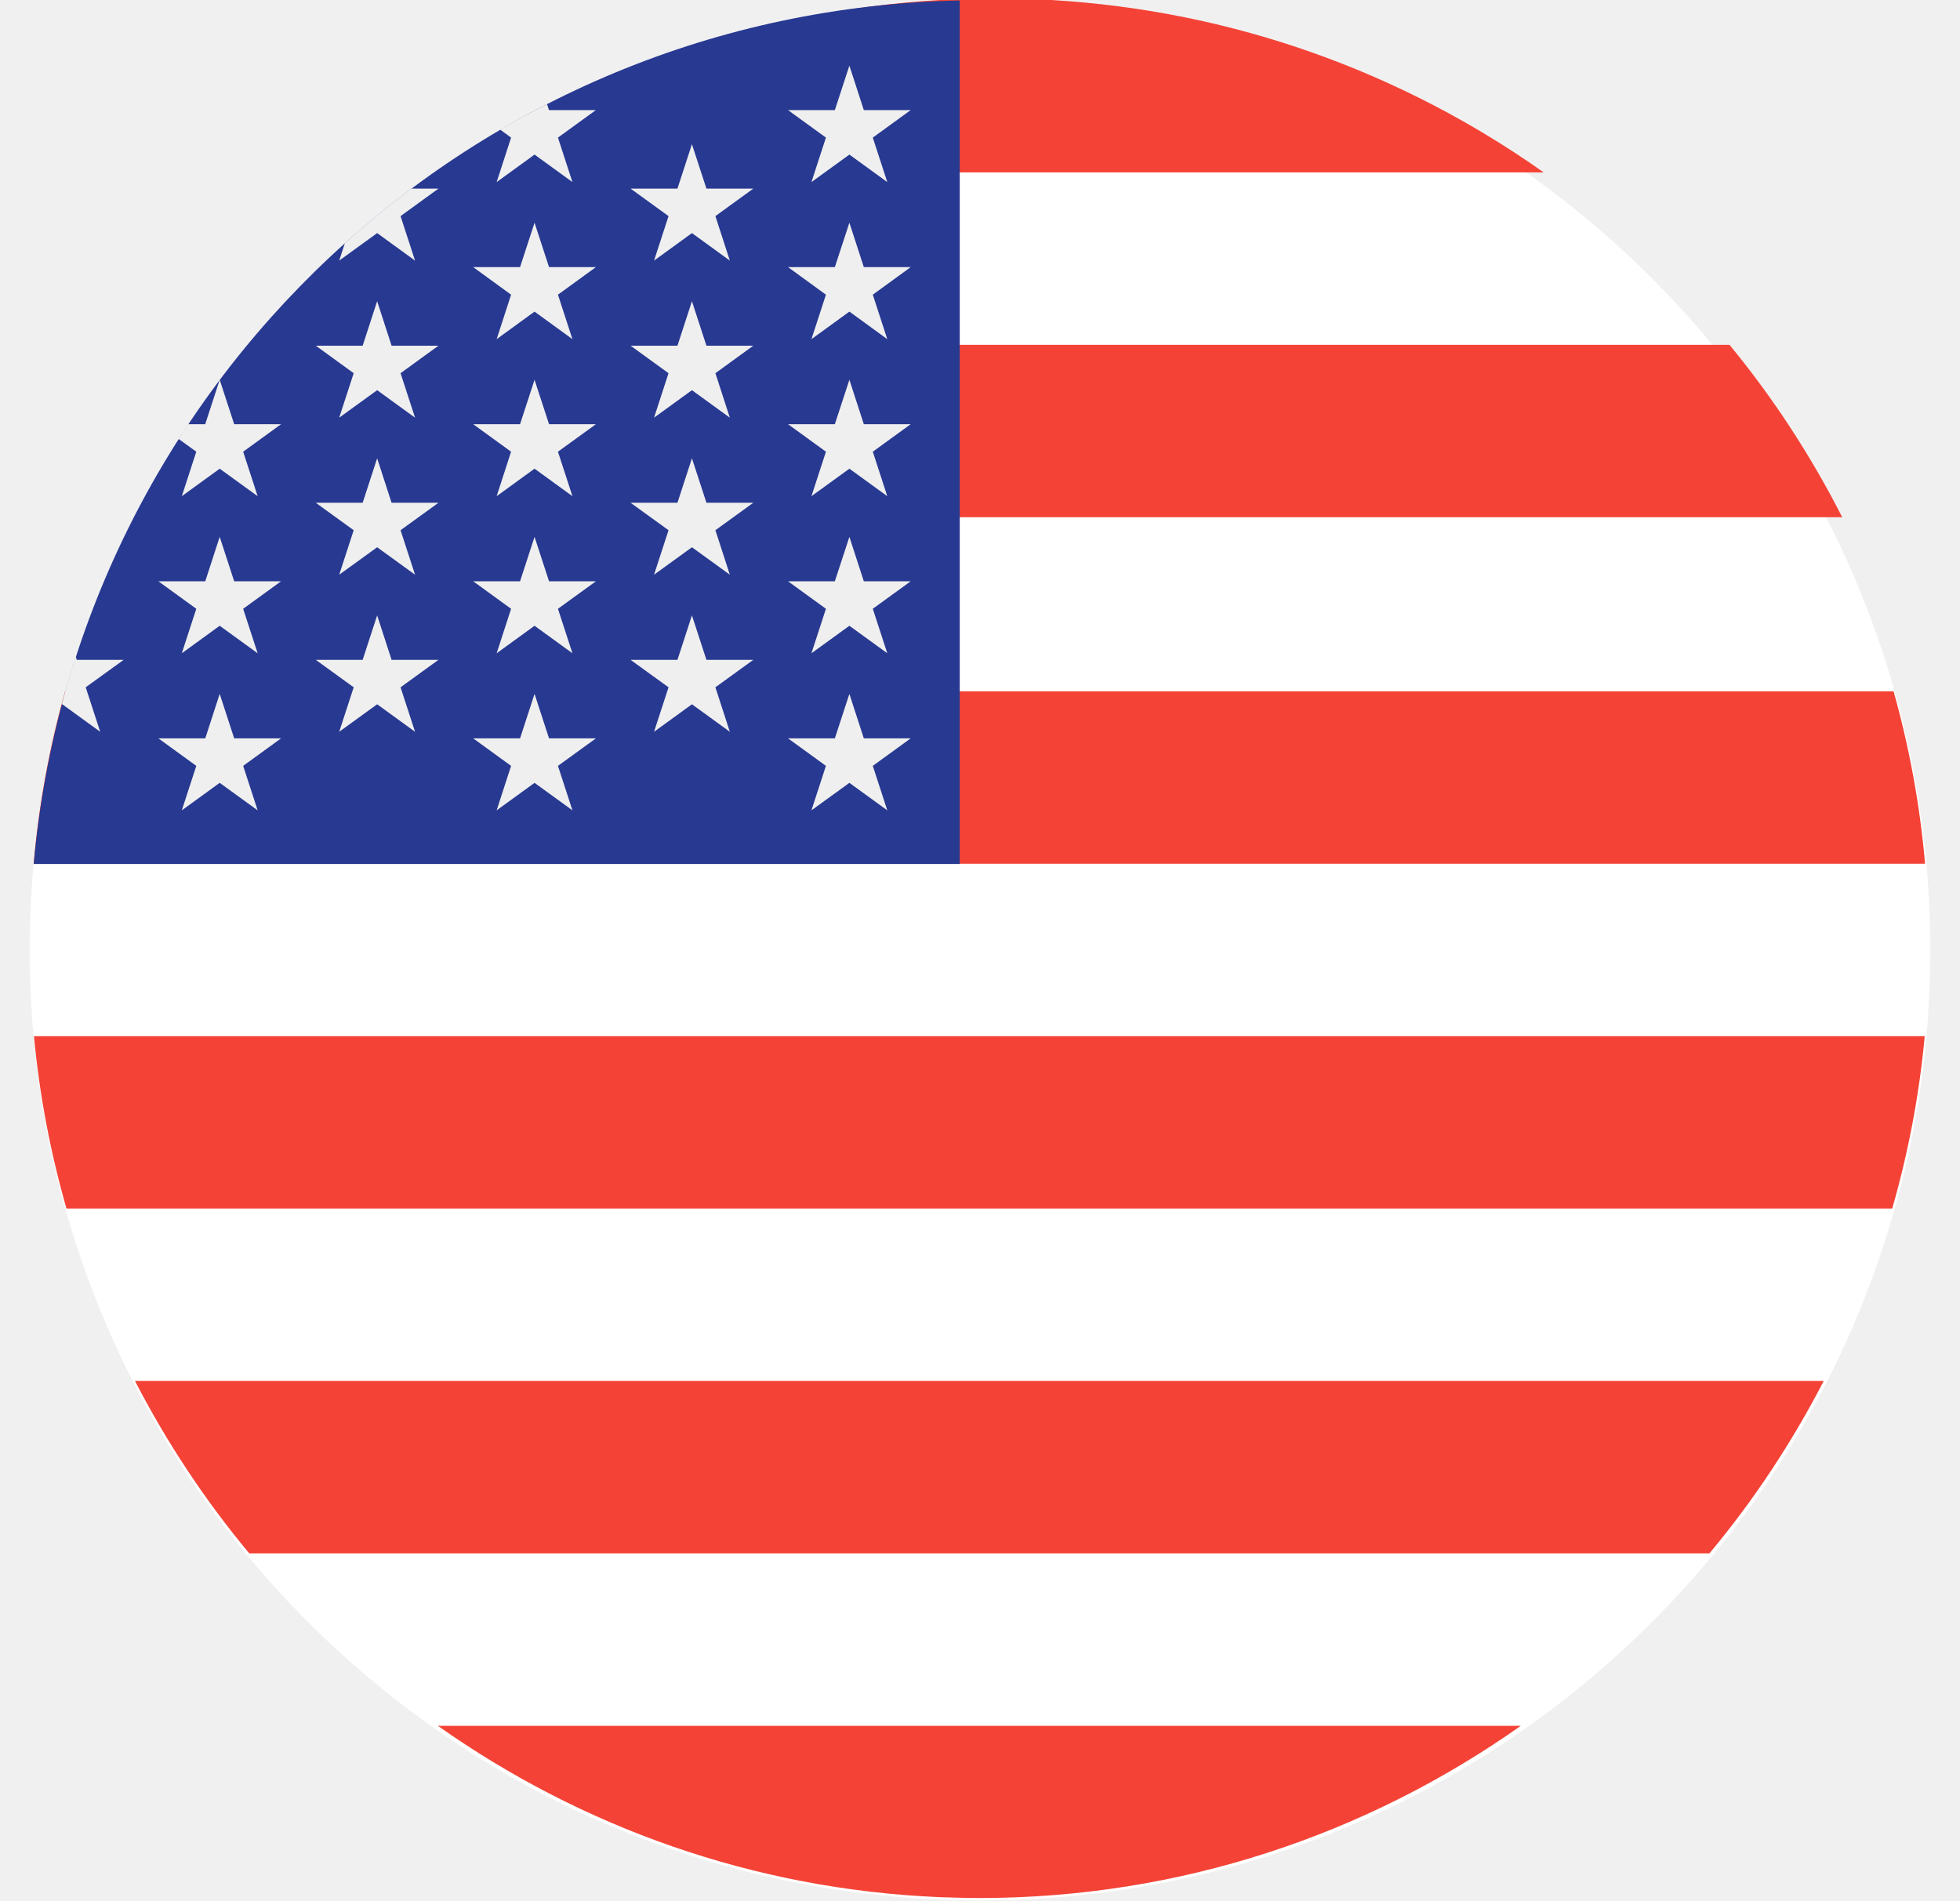
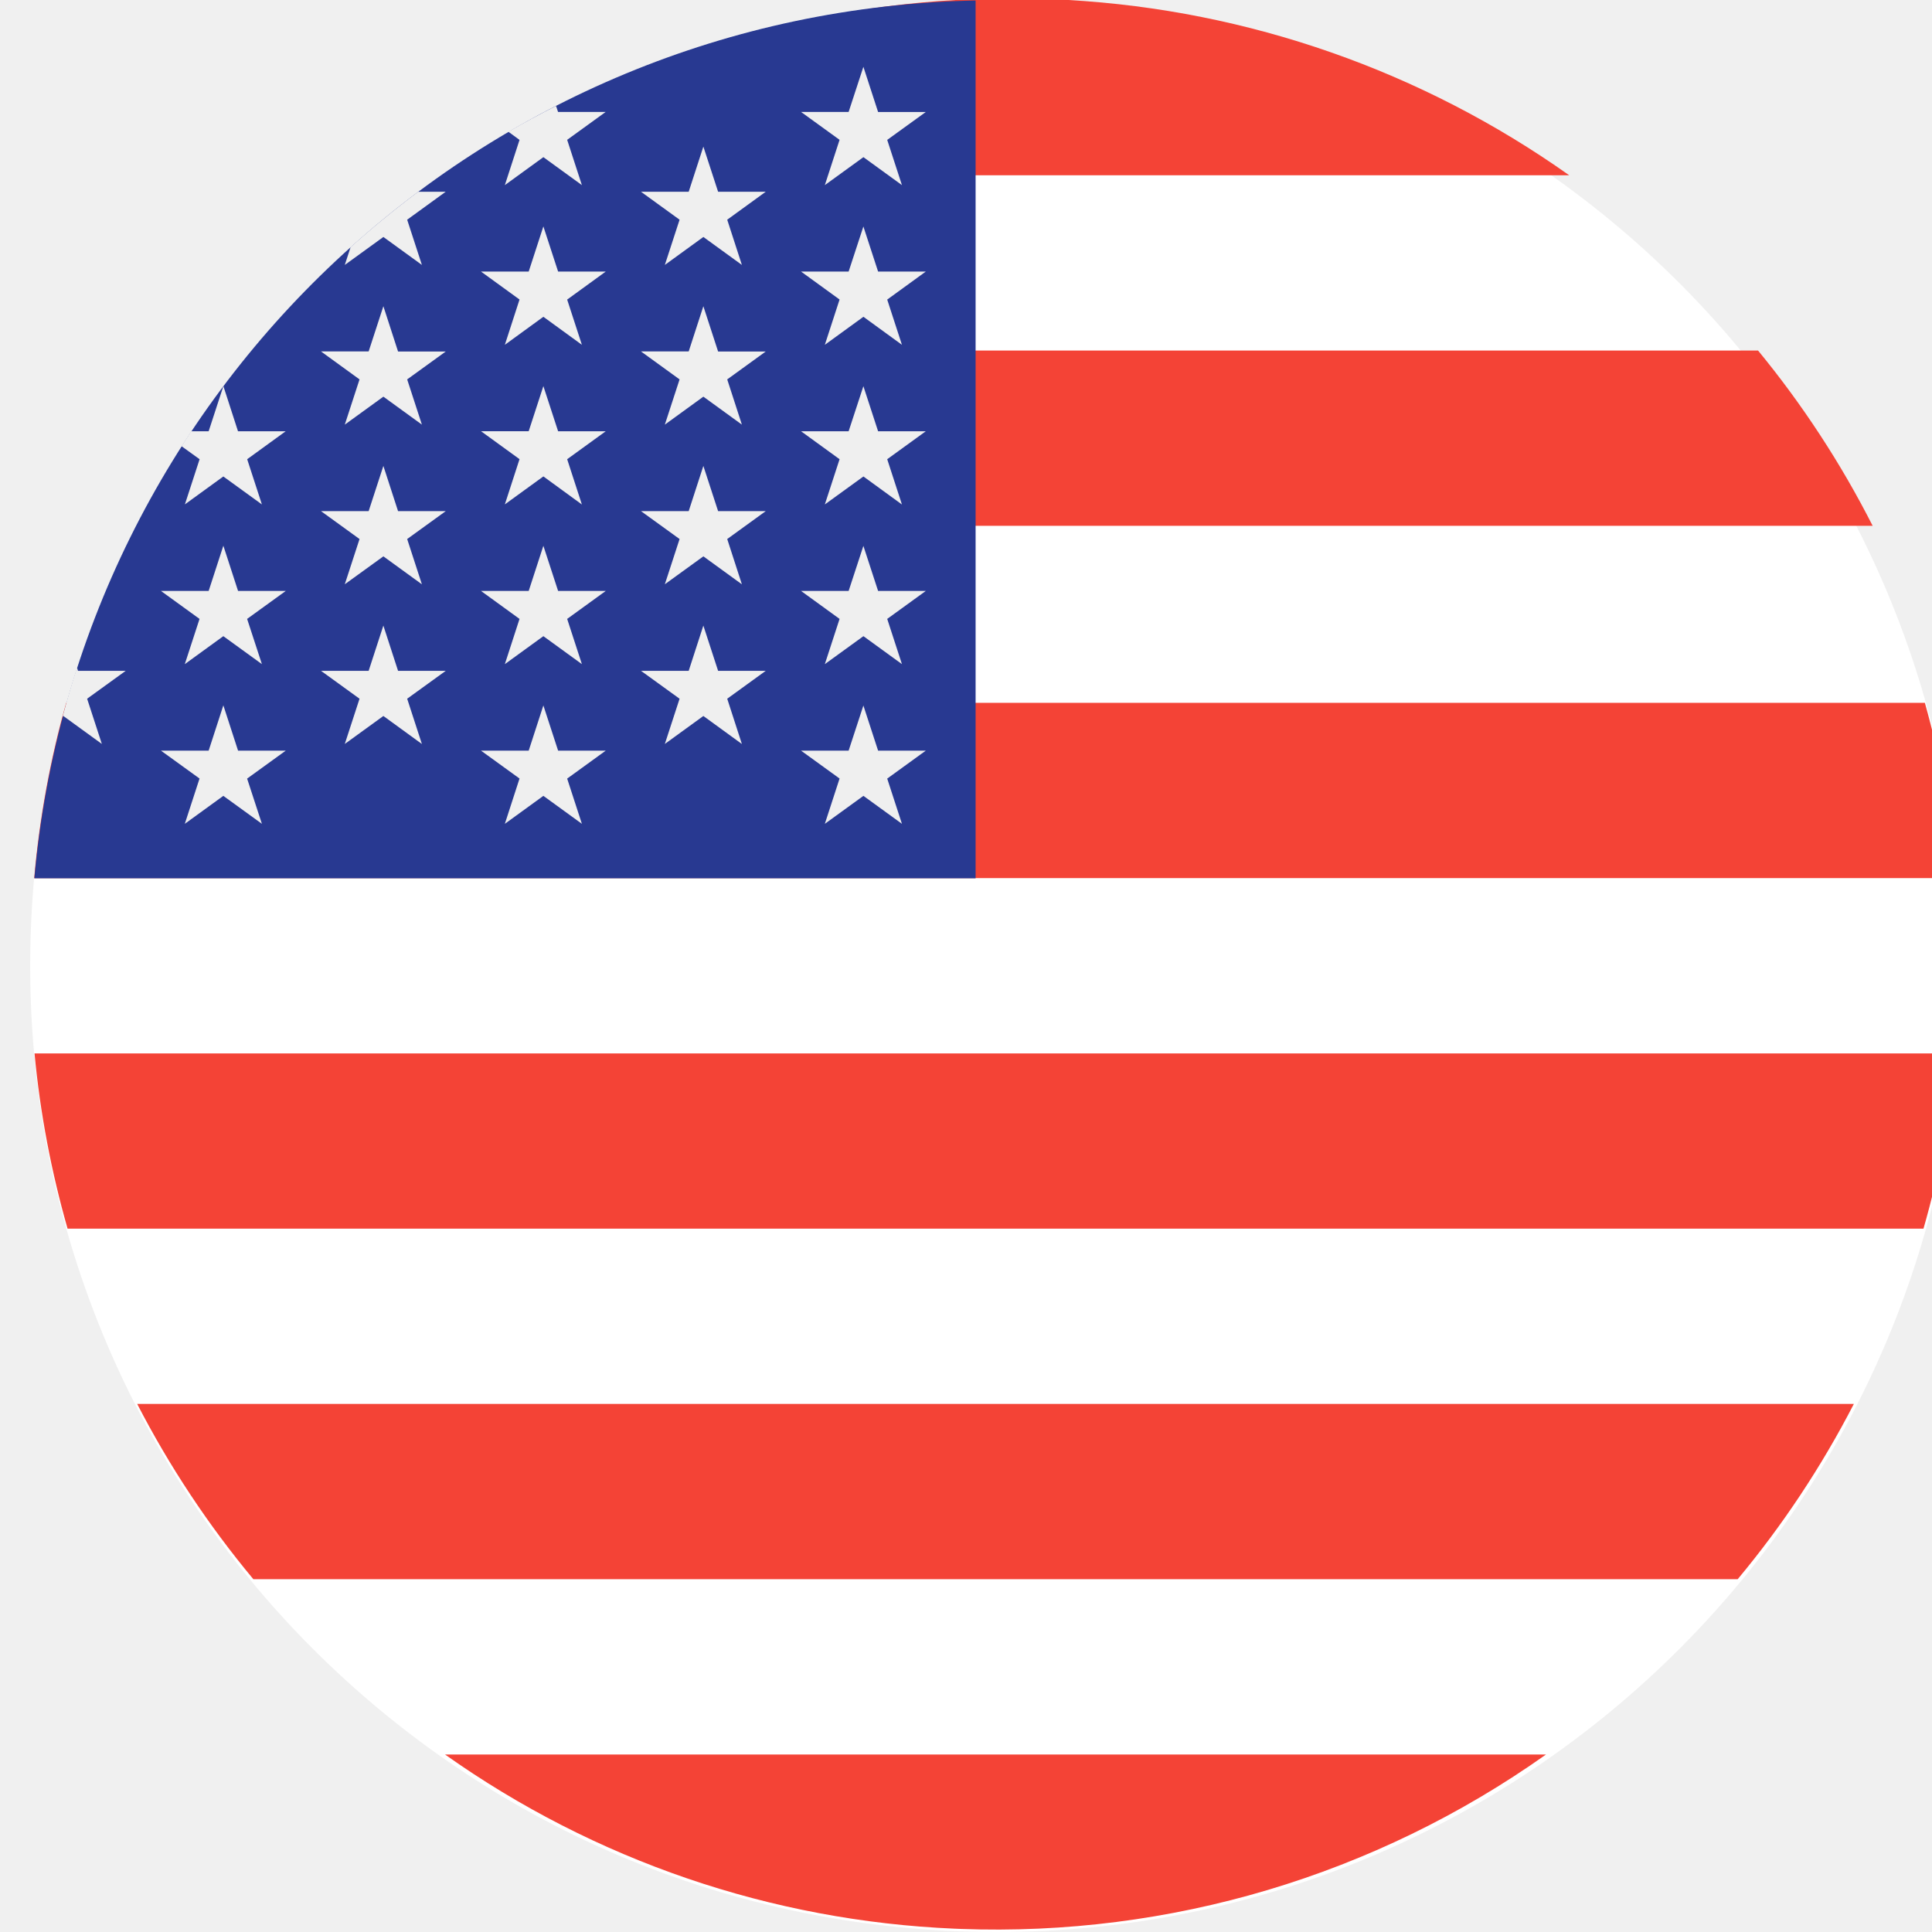
- <svg xmlns="http://www.w3.org/2000/svg" viewBox="0 0 33 32" fill="none">
-   <rect x="0.5" width="32" height="32" rx="16" fill="white" />
-   <path fill-rule="evenodd" clip-rule="evenodd" d="M15.823 0C12.742 0.178 9.896 1.227 7.526 2.903H25.991C23.62 1.227 20.775 0.178 17.693 0H17.201H15.823ZM4.398 5.806C3.664 6.697 3.028 7.671 2.5 8.709L21.739 8.709H31.017C30.488 7.671 29.853 6.697 29.119 5.806L22.013 5.806H4.398ZM0.566 14.544C0.653 13.547 0.833 12.577 1.096 11.641H31.882C32.145 12.577 32.325 13.547 32.412 14.544H0.566ZM0.572 17.448C0.665 18.445 0.851 19.415 1.119 20.35H31.859C32.127 19.415 32.314 18.445 32.406 17.448H0.572ZM4.196 26.156C3.454 25.266 2.809 24.292 2.272 23.253H22.452L30.706 23.253C30.169 24.292 29.525 25.266 28.782 26.156H20.998L4.196 26.156ZM15.813 31.945L15.861 31.947L15.91 31.948C16.102 31.955 16.295 31.96 16.489 31.96C19.879 31.96 23.02 30.886 25.606 29.06L20.468 29.06H7.372C9.785 30.764 12.682 31.812 15.813 31.945Z" fill="#F44336" />
-   <path d="M16.159 0.008C7.965 0.174 1.287 6.501 0.568 14.548H16.159V0.008H16.159Z" fill="#283991" />
-   <path d="M3.699 9.04L3.943 9.788H4.732L4.094 10.251L4.338 11L3.699 10.537L3.061 11L3.305 10.251L2.667 9.788H3.456L3.699 9.04Z" fill="#EFEFEF" />
-   <path d="M3.699 11.684L3.943 12.433H4.732L4.094 12.896L4.338 13.645L3.699 13.182L3.061 13.645L3.305 12.896L2.667 12.433H3.456L3.699 11.684Z" fill="#EFEFEF" />
-   <path d="M6.35 5.072L6.593 5.821H7.382L6.744 6.284L6.988 7.033L6.35 6.57L5.711 7.033L5.955 6.284L5.317 5.821H6.106L6.35 5.072Z" fill="#EFEFEF" />
-   <path d="M6.35 7.717L6.593 8.466H7.382L6.744 8.928L6.988 9.677L6.35 9.215L5.711 9.677L5.955 8.928L5.317 8.466H6.106L6.35 7.717Z" fill="#EFEFEF" />
-   <path d="M6.35 10.362L6.593 11.111H7.382L6.744 11.573L6.988 12.322L6.35 11.859L5.711 12.322L5.955 11.573L5.317 11.111H6.106L6.35 10.362Z" fill="#EFEFEF" />
-   <path d="M1.687 12.322L1.443 11.573L2.082 11.111H1.293L1.275 11.056C1.189 11.323 1.11 11.594 1.038 11.867L1.049 11.859L1.687 12.322Z" fill="#EFEFEF" />
-   <path d="M3.061 8.355L3.699 7.892L4.338 8.355L4.094 7.606L4.732 7.143H3.943L3.699 6.395L3.455 7.143H3.165C3.111 7.225 3.058 7.307 3.006 7.39L3.305 7.606L3.061 8.355Z" fill="#EFEFEF" />
-   <path d="M6.35 3.925L6.988 4.388L6.744 3.639L7.382 3.176H6.926C6.539 3.465 6.166 3.771 5.807 4.093L5.711 4.388L6.35 3.925Z" fill="#EFEFEF" />
-   <path d="M8.362 3.066L9 2.603L9.638 3.066L9.394 2.317L10.032 1.854H9.243L9.21 1.753C8.943 1.89 8.678 2.032 8.42 2.182L8.605 2.317L8.362 3.066Z" fill="#EFEFEF" />
-   <path d="M9 3.75L9.244 4.498H10.033L9.394 4.962L9.638 5.711L9 5.247L8.362 5.711L8.605 4.962L7.967 4.498H8.756L9 3.75Z" fill="#EFEFEF" />
-   <path d="M9 6.395L9.244 7.143H10.033L9.394 7.606L9.638 8.355L9 7.892L8.362 8.355L8.605 7.606L7.967 7.143H8.756L9 6.395Z" fill="#EFEFEF" />
-   <path d="M9 9.04L9.244 9.788H10.033L9.394 10.251L9.638 11L9 10.537L8.362 11L8.605 10.251L7.967 9.788H8.756L9 9.04Z" fill="#EFEFEF" />
-   <path d="M9 11.684L9.244 12.433H10.033L9.394 12.896L9.638 13.645L9 13.182L8.362 13.645L8.605 12.896L7.967 12.433H8.756L9 11.684Z" fill="#EFEFEF" />
-   <path d="M11.65 2.428L11.894 3.176H12.683L12.045 3.639L12.288 4.388L11.65 3.925L11.012 4.388L11.256 3.639L10.617 3.176H11.406L11.65 2.428Z" fill="#EFEFEF" />
-   <path d="M11.65 5.072L11.894 5.821H12.683L12.045 6.284L12.288 7.033L11.65 6.57L11.012 7.033L11.256 6.284L10.617 5.821H11.406L11.65 5.072Z" fill="#EFEFEF" />
-   <path d="M11.65 7.717L11.894 8.466H12.683L12.045 8.928L12.288 9.677L11.65 9.215L11.012 9.677L11.256 8.928L10.617 8.466H11.406L11.65 7.717Z" fill="#EFEFEF" />
-   <path d="M11.65 10.362L11.894 11.111H12.683L12.045 11.573L12.288 12.322L11.65 11.859L11.012 12.322L11.256 11.573L10.617 11.111H11.406L11.65 10.362Z" fill="#EFEFEF" />
-   <path d="M14.301 1.105L14.544 1.854H15.333L14.695 2.317L14.939 3.066L14.301 2.603L13.662 3.066L13.906 2.317L13.268 1.854H14.056L14.301 1.105Z" fill="#EFEFEF" />
-   <path d="M14.301 3.75L14.544 4.498H15.333L14.695 4.962L14.939 5.711L14.301 5.247L13.662 5.711L13.906 4.962L13.268 4.498H14.056L14.301 3.75Z" fill="#EFEFEF" />
-   <path d="M14.301 6.395L14.544 7.143H15.333L14.695 7.606L14.939 8.355L14.301 7.892L13.662 8.355L13.906 7.606L13.268 7.143H14.056L14.301 6.395Z" fill="#EFEFEF" />
-   <path d="M14.301 9.04L14.544 9.788H15.333L14.695 10.251L14.939 11L14.301 10.537L13.662 11L13.906 10.251L13.268 9.788H14.056L14.301 9.04Z" fill="#EFEFEF" />
-   <path d="M14.301 11.684L14.544 12.433H15.333L14.695 12.896L14.939 13.645L14.301 13.182L13.662 13.645L13.906 12.896L13.268 12.433H14.056L14.301 11.684Z" fill="#EFEFEF" />
+ <svg xmlns="http://www.w3.org/2000/svg" viewBox="0 0 32 32" fill="none">
+   <rect x=".5" width="32" height="32" rx="16" fill="#fff" />
+   <path fill-rule="evenodd" clip-rule="evenodd" d="M15.823 0a15.92 15.92 0 0 0-8.297 2.903h18.465A15.922 15.922 0 0 0 17.693 0h-1.87ZM4.398 5.806A15.972 15.972 0 0 0 2.5 8.709h28.517a15.957 15.957 0 0 0-1.898-2.903H4.398ZM.566 14.544c.087-.997.267-1.967.53-2.903h30.786c.263.936.443 1.906.53 2.903H.566Zm.006 2.904c.093.997.28 1.967.547 2.902h30.74c.268-.935.455-1.905.547-2.902H.572Zm3.624 8.708a15.982 15.982 0 0 1-1.924-2.903h28.434a15.978 15.978 0 0 1-1.924 2.903H4.196Zm11.617 5.789.048.002.049.002a15.751 15.751 0 0 0 9.697-2.889H7.371a15.75 15.75 0 0 0 8.44 2.885Z" fill="#F44336" />
+   <path d="M16.159.008C7.964.174 1.287 6.5.569 14.548h15.59V.008Z" fill="#283991" />
+   <path d="m3.7 9.04.243.748h.79l-.64.463.245.749-.639-.463-.638.463.244-.749-.639-.463h.79l.243-.748Zm0 2.644.243.749h.79l-.64.463.245.749-.639-.463-.638.463.244-.75-.639-.462h.79l.243-.749Zm2.65-6.612.243.75h.79l-.639.462.244.749-.638-.463-.639.463.244-.749-.638-.463h.789l.244-.749Zm0 2.645.243.749h.79l-.639.462.244.75-.638-.463-.639.462.244-.749-.638-.462h.789l.244-.749Zm0 2.645.243.749h.79l-.639.462.244.75-.638-.464-.639.463.244-.749-.638-.462h.789l.244-.75Zm-4.663 1.96-.244-.749.639-.462h-.79l-.017-.055a15.74 15.74 0 0 0-.237.811l.011-.008.638.463Zm1.374-3.967.638-.463.639.463-.244-.749.638-.463h-.79L3.7 6.395l-.244.748h-.29l-.16.247.3.216-.244.75Zm3.289-4.43.638.463-.244-.749.638-.463h-.456c-.387.29-.76.595-1.119.917l-.096.295.639-.463Zm2.012-.859L9 2.603l.638.463-.244-.75.638-.462h-.789l-.033-.1c-.267.136-.532.278-.79.428l.185.135-.243.749ZM9 3.75l.244.748h.789l-.639.464.244.749L9 5.247l-.638.464.243-.75-.638-.463h.79L9 3.75Zm0 2.645.244.748h.789l-.639.463.244.75L9 7.891l-.638.463.243-.749-.638-.463h.79L9 6.395ZM9 9.04l.244.748h.789l-.639.463.244.749L9 10.537 8.362 11l.243-.749-.638-.463h.79L9 9.04Zm0 2.644.244.749h.789l-.639.463.244.749L9 13.182l-.638.463.243-.75-.638-.462h.79L9 11.684Zm2.65-9.256.244.748h.789l-.638.463.243.749-.638-.463-.638.463.244-.749-.639-.463h.79l.243-.748Zm0 2.644.244.75h.789l-.638.462.243.749-.638-.463-.638.463.244-.749-.639-.463h.79l.243-.749Zm0 2.645.244.749h.789l-.638.462.243.75-.638-.463-.638.462.244-.749-.639-.462h.79l.243-.749Zm0 2.645.244.749h.789l-.638.462.243.75-.638-.464-.638.463.244-.749-.639-.462h.79l.243-.75Zm2.65-9.257.244.75h.79l-.639.462.244.749-.638-.463-.639.463.244-.75-.638-.462h.788l.245-.749Zm0 2.645.244.748h.79l-.639.464.244.749-.638-.464-.639.464.244-.75-.638-.463h.788l.245-.748Zm0 2.645.244.748h.79l-.639.463.244.75-.638-.464-.639.463.244-.749-.638-.463h.788l.245-.748Zm0 2.645.244.748h.79l-.639.463.244.749-.638-.463-.639.463.244-.749-.638-.463h.788l.245-.748Zm0 2.644.244.749h.79l-.639.463.244.749-.638-.463-.639.463.244-.75-.638-.462h.788l.245-.749Z" fill="#EFEFEF" />
</svg>
